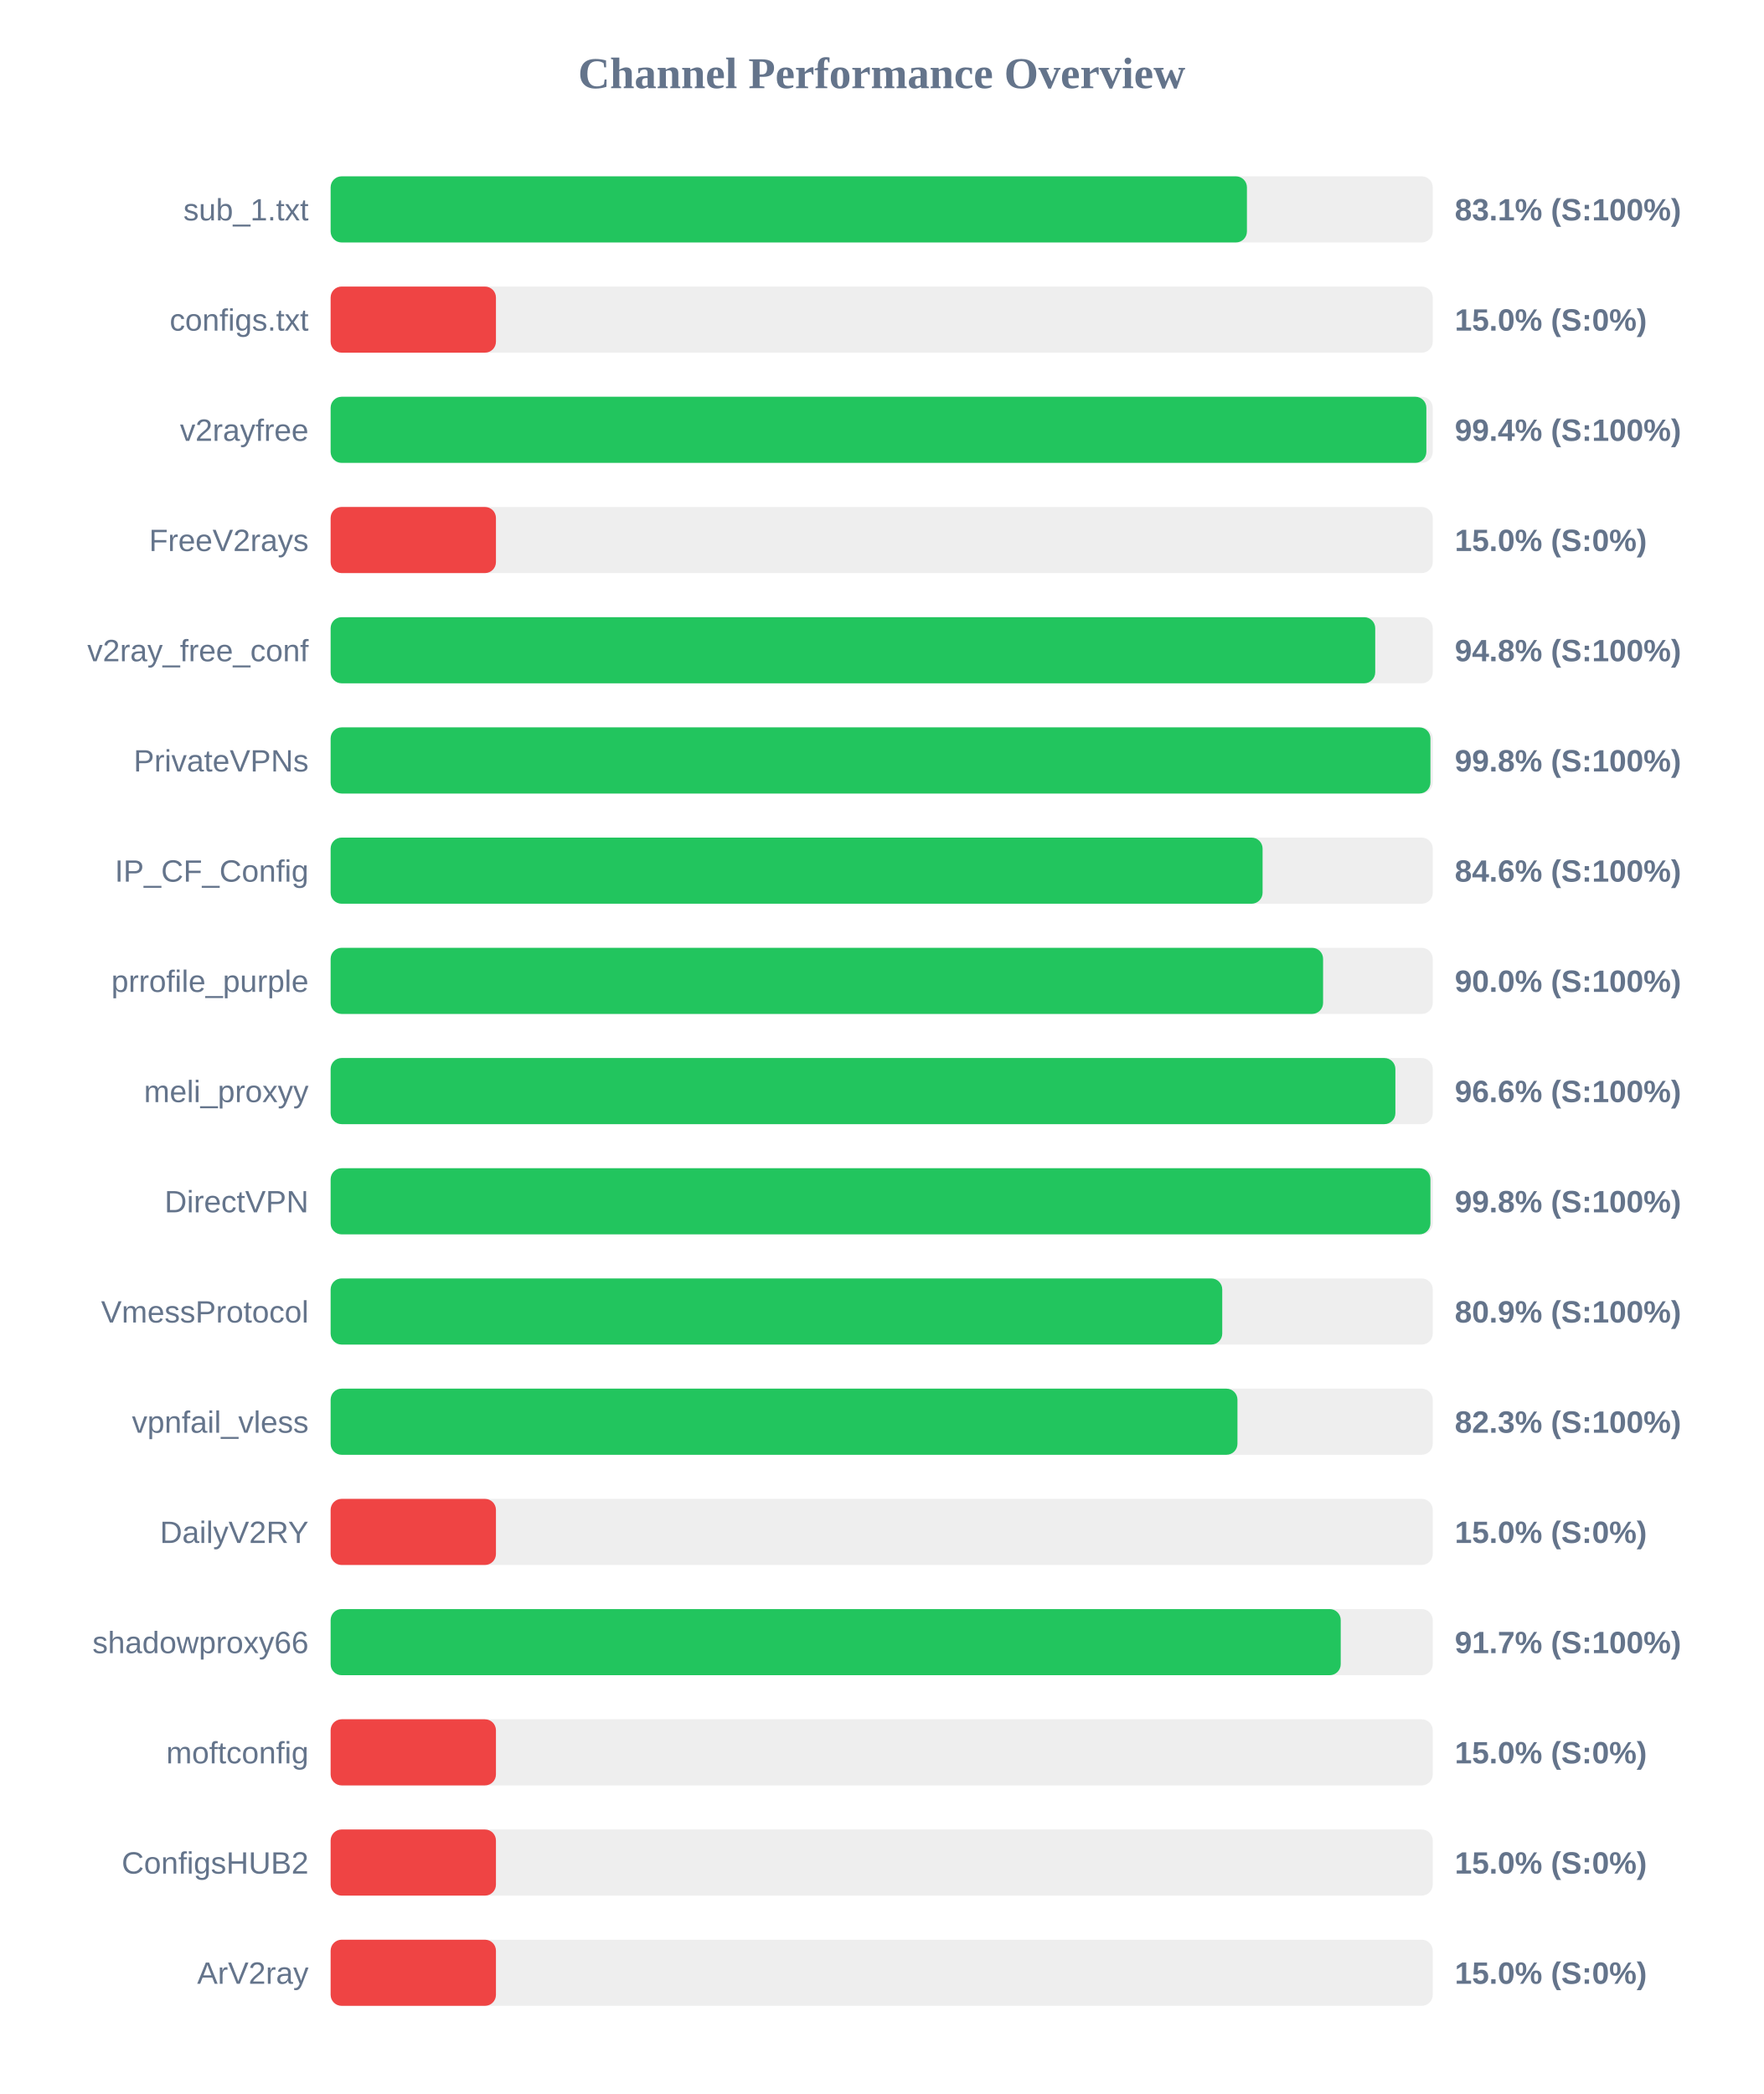
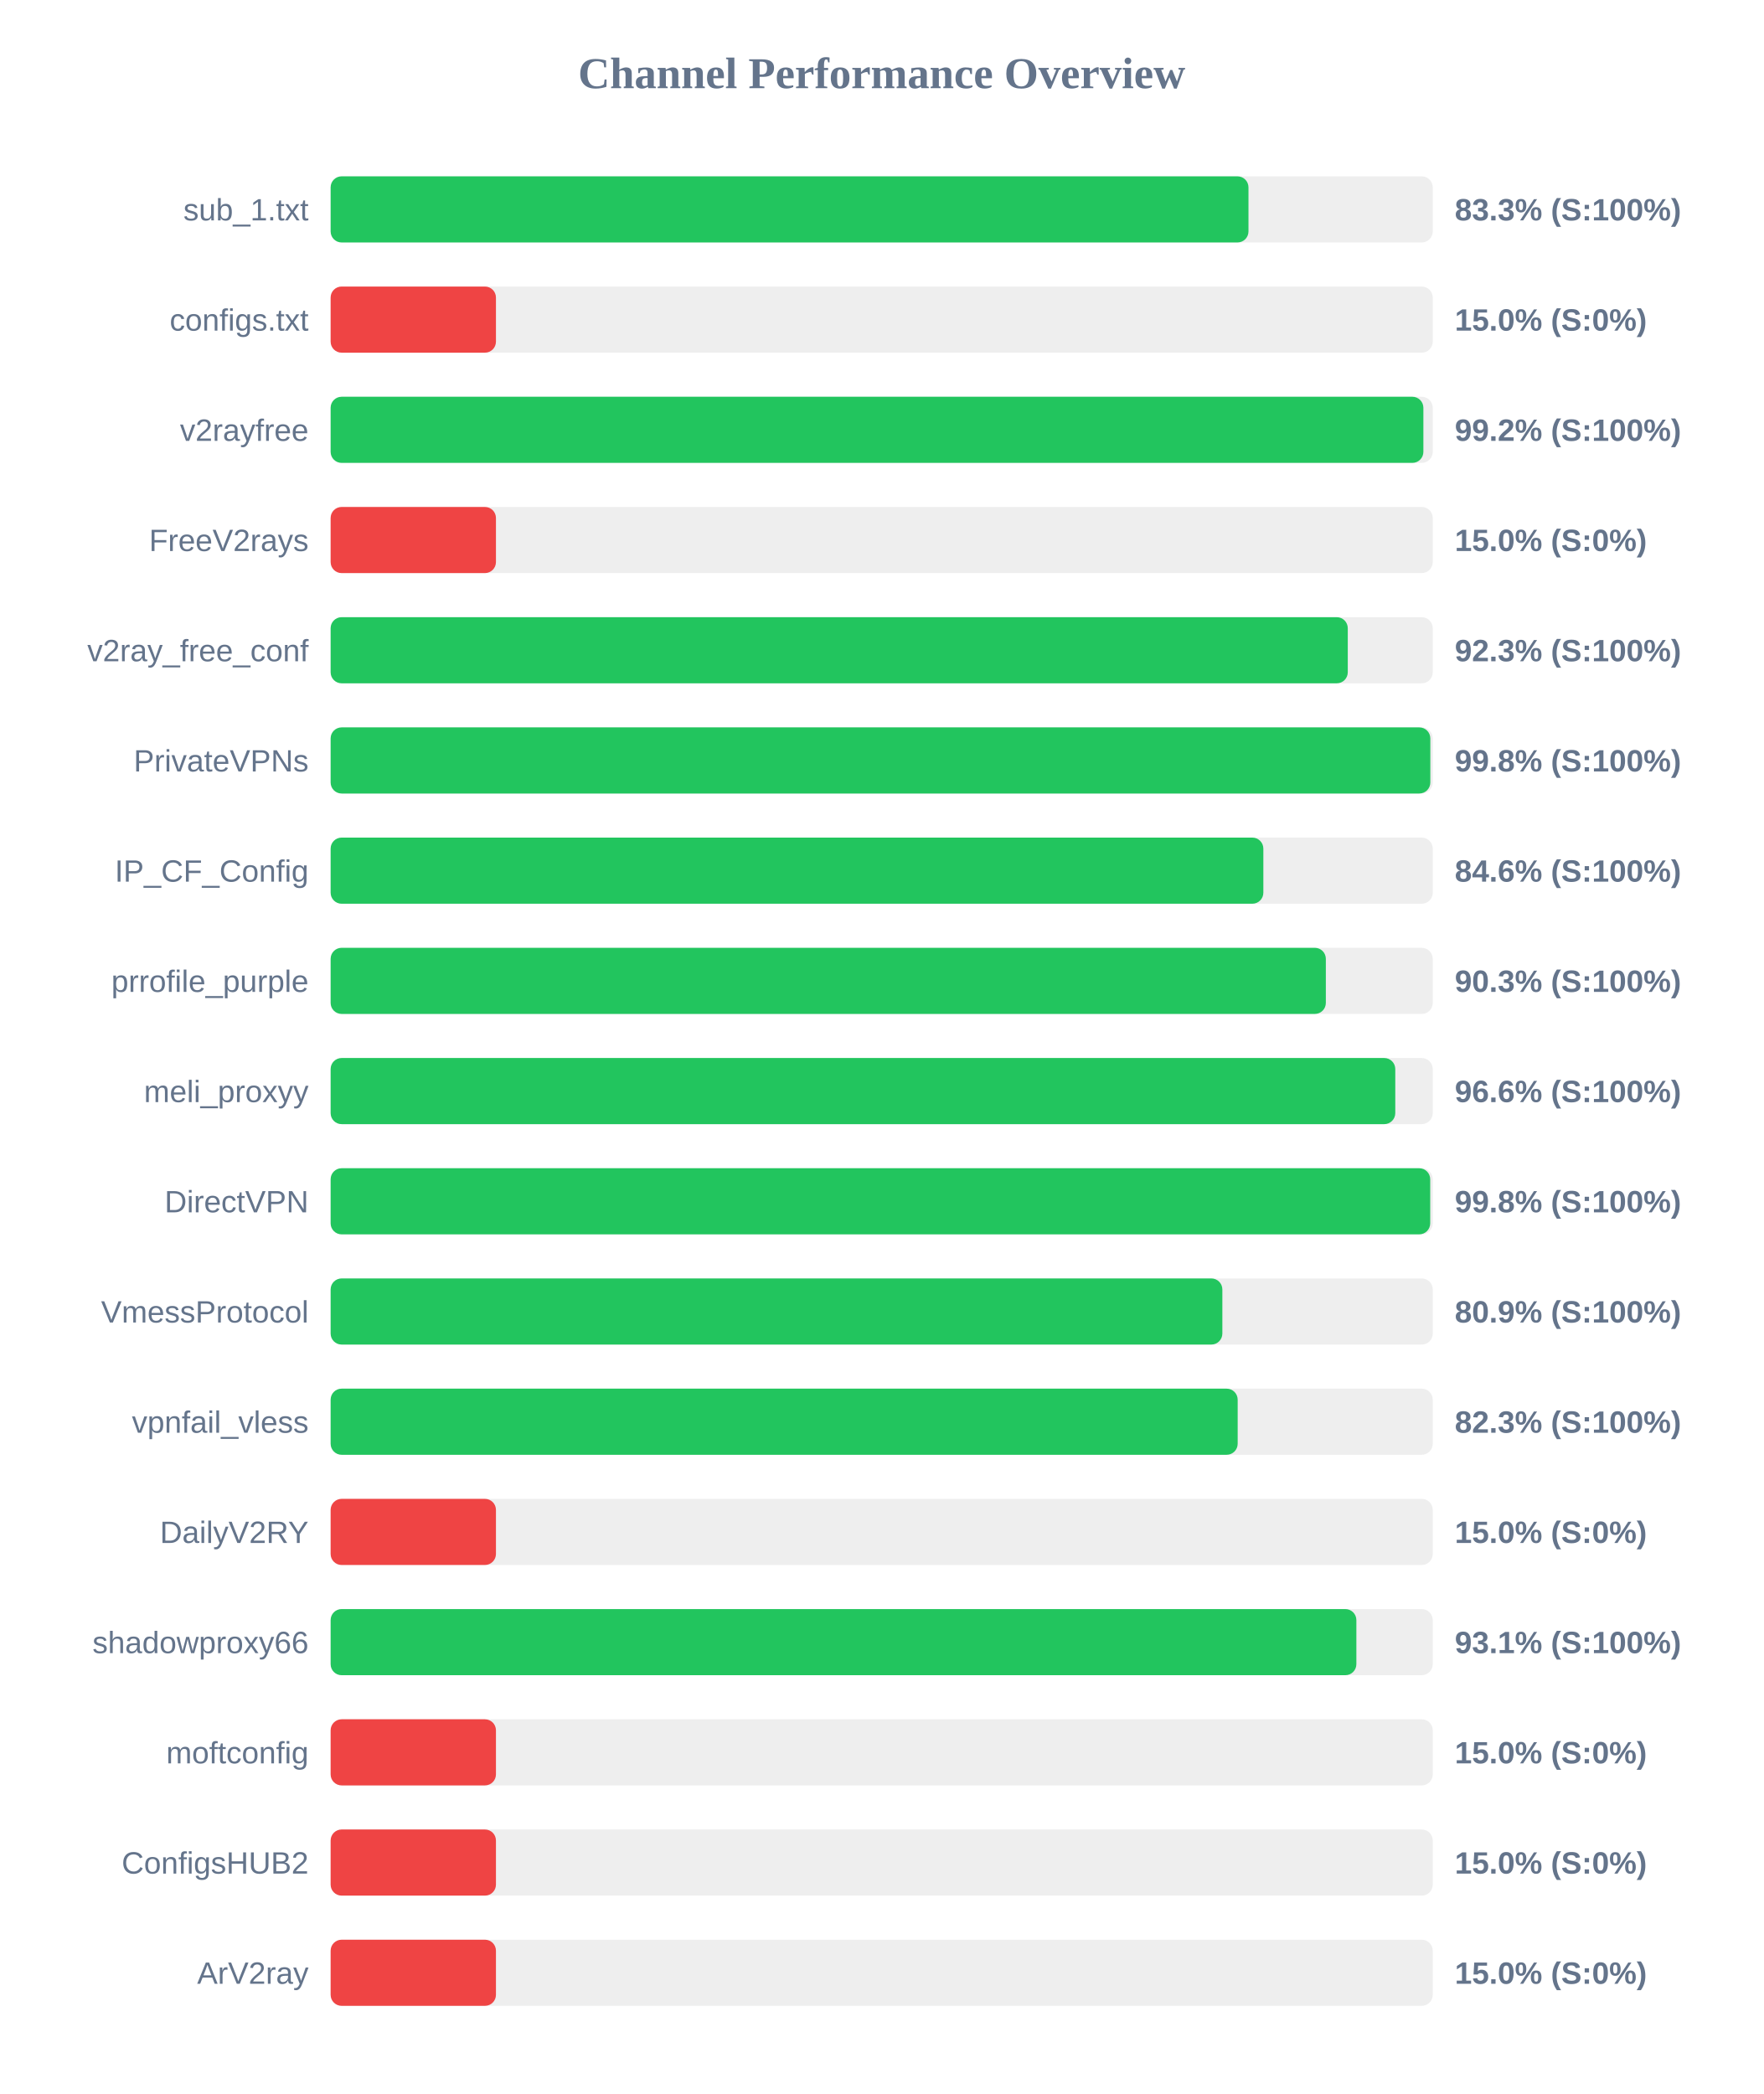
<svg xmlns="http://www.w3.org/2000/svg" width="800" height="950" version="1.1">
  <style>
        .row { font: 14px Arial; fill: #64748b; }
        .score { font: bold 14px Arial; fill: #64748b; }
    </style>
  <text x="400" y="40" text-anchor="middle" font-size="20px" font-weight="bold" fill="#64748b">Channel Performance Overview</text>
  <rect x="150" y="80" width="500" height="30" fill="#eee" rx="5" />
-   <rect x="150" y="80" width="415.7" height="30" fill="#22c55e" rx="5" />
+   <rect x="150" y="80" width="416.4" height="30" fill="#22c55e" rx="5" />
  <text x="140" y="100" text-anchor="end" class="row">sub_1.txt</text>
-   <text x="660" y="100" text-anchor="start" class="score">83.1% (S:100%)</text>
+   <text x="660" y="100" text-anchor="start" class="score">83.3% (S:100%)</text>
  <rect x="150" y="130" width="500" height="30" fill="#eee" rx="5" />
  <rect x="150" y="130" width="75.0" height="30" fill="#ef4444" rx="5" />
  <text x="140" y="150" text-anchor="end" class="row">configs.txt</text>
  <text x="660" y="150" text-anchor="start" class="score">15.0% (S:0%)</text>
  <rect x="150" y="180" width="500" height="30" fill="#eee" rx="5" />
-   <rect x="150" y="180" width="497.1" height="30" fill="#22c55e" rx="5" />
+   <rect x="150" y="180" width="495.75" height="30" fill="#22c55e" rx="5" />
  <text x="140" y="200" text-anchor="end" class="row">v2rayfree</text>
-   <text x="660" y="200" text-anchor="start" class="score">99.4% (S:100%)</text>
+   <text x="660" y="200" text-anchor="start" class="score">99.2% (S:100%)</text>
  <rect x="150" y="230" width="500" height="30" fill="#eee" rx="5" />
  <rect x="150" y="230" width="75.0" height="30" fill="#ef4444" rx="5" />
  <text x="140" y="250" text-anchor="end" class="row">FreeV2rays</text>
  <text x="660" y="250" text-anchor="start" class="score">15.0% (S:0%)</text>
  <rect x="150" y="280" width="500" height="30" fill="#eee" rx="5" />
-   <rect x="150" y="280" width="473.9" height="30" fill="#22c55e" rx="5" />
+   <rect x="150" y="280" width="461.45" height="30" fill="#22c55e" rx="5" />
  <text x="140" y="300" text-anchor="end" class="row">v2ray_free_conf</text>
-   <text x="660" y="300" text-anchor="start" class="score">94.8% (S:100%)</text>
+   <text x="660" y="300" text-anchor="start" class="score">92.3% (S:100%)</text>
  <rect x="150" y="330" width="500" height="30" fill="#eee" rx="5" />
-   <rect x="150" y="330" width="498.95" height="30" fill="#22c55e" rx="5" />
+   <rect x="150" y="330" width="498.9" height="30" fill="#22c55e" rx="5" />
  <text x="140" y="350" text-anchor="end" class="row">PrivateVPNs</text>
  <text x="660" y="350" text-anchor="start" class="score">99.8% (S:100%)</text>
  <rect x="150" y="380" width="500" height="30" fill="#eee" rx="5" />
-   <rect x="150" y="380" width="422.8" height="30" fill="#22c55e" rx="5" />
+   <rect x="150" y="380" width="423.15" height="30" fill="#22c55e" rx="5" />
  <text x="140" y="400" text-anchor="end" class="row">IP_CF_Config</text>
  <text x="660" y="400" text-anchor="start" class="score">84.6% (S:100%)</text>
  <rect x="150" y="430" width="500" height="30" fill="#eee" rx="5" />
-   <rect x="150" y="430" width="450.25" height="30" fill="#22c55e" rx="5" />
+   <rect x="150" y="430" width="451.5" height="30" fill="#22c55e" rx="5" />
  <text x="140" y="450" text-anchor="end" class="row">prrofile_purple</text>
-   <text x="660" y="450" text-anchor="start" class="score">90.0% (S:100%)</text>
+   <text x="660" y="450" text-anchor="start" class="score">90.3% (S:100%)</text>
  <rect x="150" y="480" width="500" height="30" fill="#eee" rx="5" />
-   <rect x="150" y="480" width="483.05" height="30" fill="#22c55e" rx="5" />
+   <rect x="150" y="480" width="483.0" height="30" fill="#22c55e" rx="5" />
  <text x="140" y="500" text-anchor="end" class="row">meli_proxyy</text>
  <text x="660" y="500" text-anchor="start" class="score">96.6% (S:100%)</text>
  <rect x="150" y="530" width="500" height="30" fill="#eee" rx="5" />
-   <rect x="150" y="530" width="498.95" height="30" fill="#22c55e" rx="5" />
+   <rect x="150" y="530" width="498.85" height="30" fill="#22c55e" rx="5" />
  <text x="140" y="550" text-anchor="end" class="row">DirectVPN</text>
  <text x="660" y="550" text-anchor="start" class="score">99.8% (S:100%)</text>
  <rect x="150" y="580" width="500" height="30" fill="#eee" rx="5" />
-   <rect x="150" y="580" width="404.5" height="30" fill="#22c55e" rx="5" />
+   <rect x="150" y="580" width="404.55" height="30" fill="#22c55e" rx="5" />
  <text x="140" y="600" text-anchor="end" class="row">VmessProtocol</text>
  <text x="660" y="600" text-anchor="start" class="score">80.9% (S:100%)</text>
  <rect x="150" y="630" width="500" height="30" fill="#eee" rx="5" />
-   <rect x="150" y="630" width="411.4" height="30" fill="#22c55e" rx="5" />
+   <rect x="150" y="630" width="411.5" height="30" fill="#22c55e" rx="5" />
  <text x="140" y="650" text-anchor="end" class="row">vpnfail_vless</text>
  <text x="660" y="650" text-anchor="start" class="score">82.3% (S:100%)</text>
  <rect x="150" y="680" width="500" height="30" fill="#eee" rx="5" />
  <rect x="150" y="680" width="75.0" height="30" fill="#ef4444" rx="5" />
  <text x="140" y="700" text-anchor="end" class="row">DailyV2RY</text>
  <text x="660" y="700" text-anchor="start" class="score">15.0% (S:0%)</text>
  <rect x="150" y="730" width="500" height="30" fill="#eee" rx="5" />
-   <rect x="150" y="730" width="458.25" height="30" fill="#22c55e" rx="5" />
+   <rect x="150" y="730" width="465.35" height="30" fill="#22c55e" rx="5" />
  <text x="140" y="750" text-anchor="end" class="row">shadowproxy66</text>
-   <text x="660" y="750" text-anchor="start" class="score">91.7% (S:100%)</text>
+   <text x="660" y="750" text-anchor="start" class="score">93.1% (S:100%)</text>
  <rect x="150" y="780" width="500" height="30" fill="#eee" rx="5" />
  <rect x="150" y="780" width="75.0" height="30" fill="#ef4444" rx="5" />
  <text x="140" y="800" text-anchor="end" class="row">moftconfig</text>
  <text x="660" y="800" text-anchor="start" class="score">15.0% (S:0%)</text>
  <rect x="150" y="830" width="500" height="30" fill="#eee" rx="5" />
  <rect x="150" y="830" width="75.0" height="30" fill="#ef4444" rx="5" />
  <text x="140" y="850" text-anchor="end" class="row">ConfigsHUB2</text>
  <text x="660" y="850" text-anchor="start" class="score">15.0% (S:0%)</text>
  <rect x="150" y="880" width="500" height="30" fill="#eee" rx="5" />
  <rect x="150" y="880" width="75.0" height="30" fill="#ef4444" rx="5" />
  <text x="140" y="900" text-anchor="end" class="row">ArV2ray</text>
  <text x="660" y="900" text-anchor="start" class="score">15.0% (S:0%)</text>
</svg>
